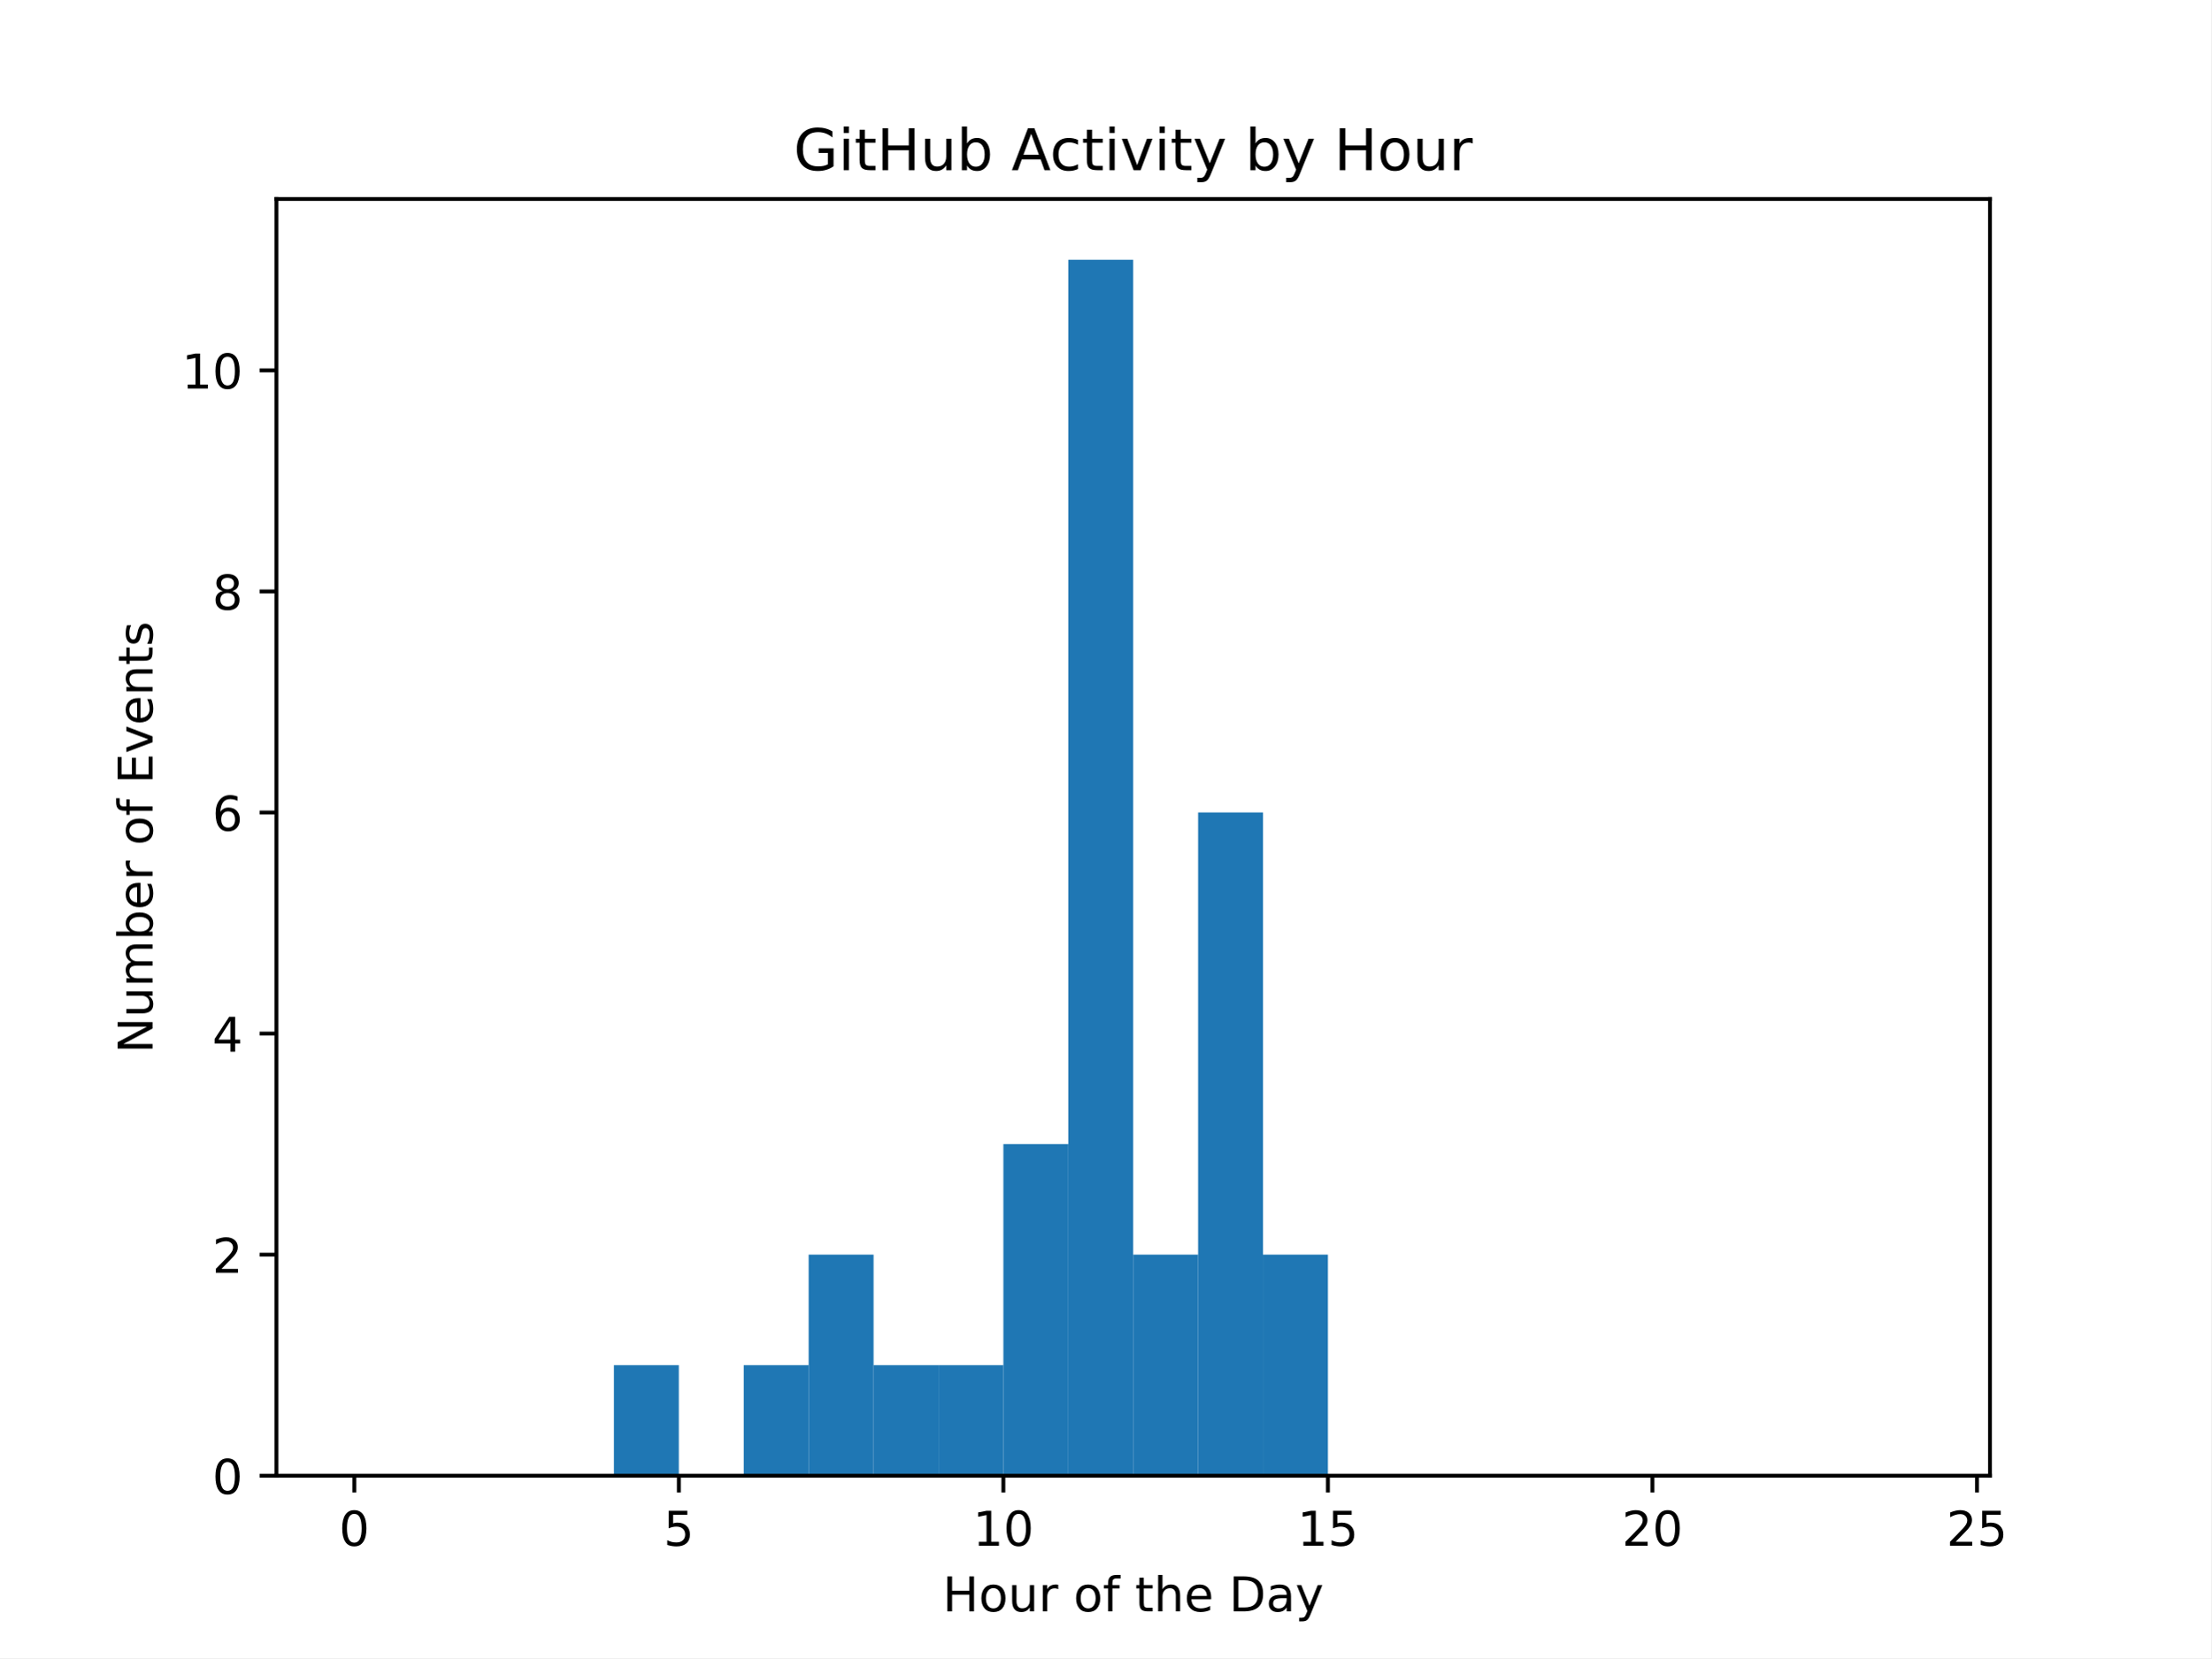
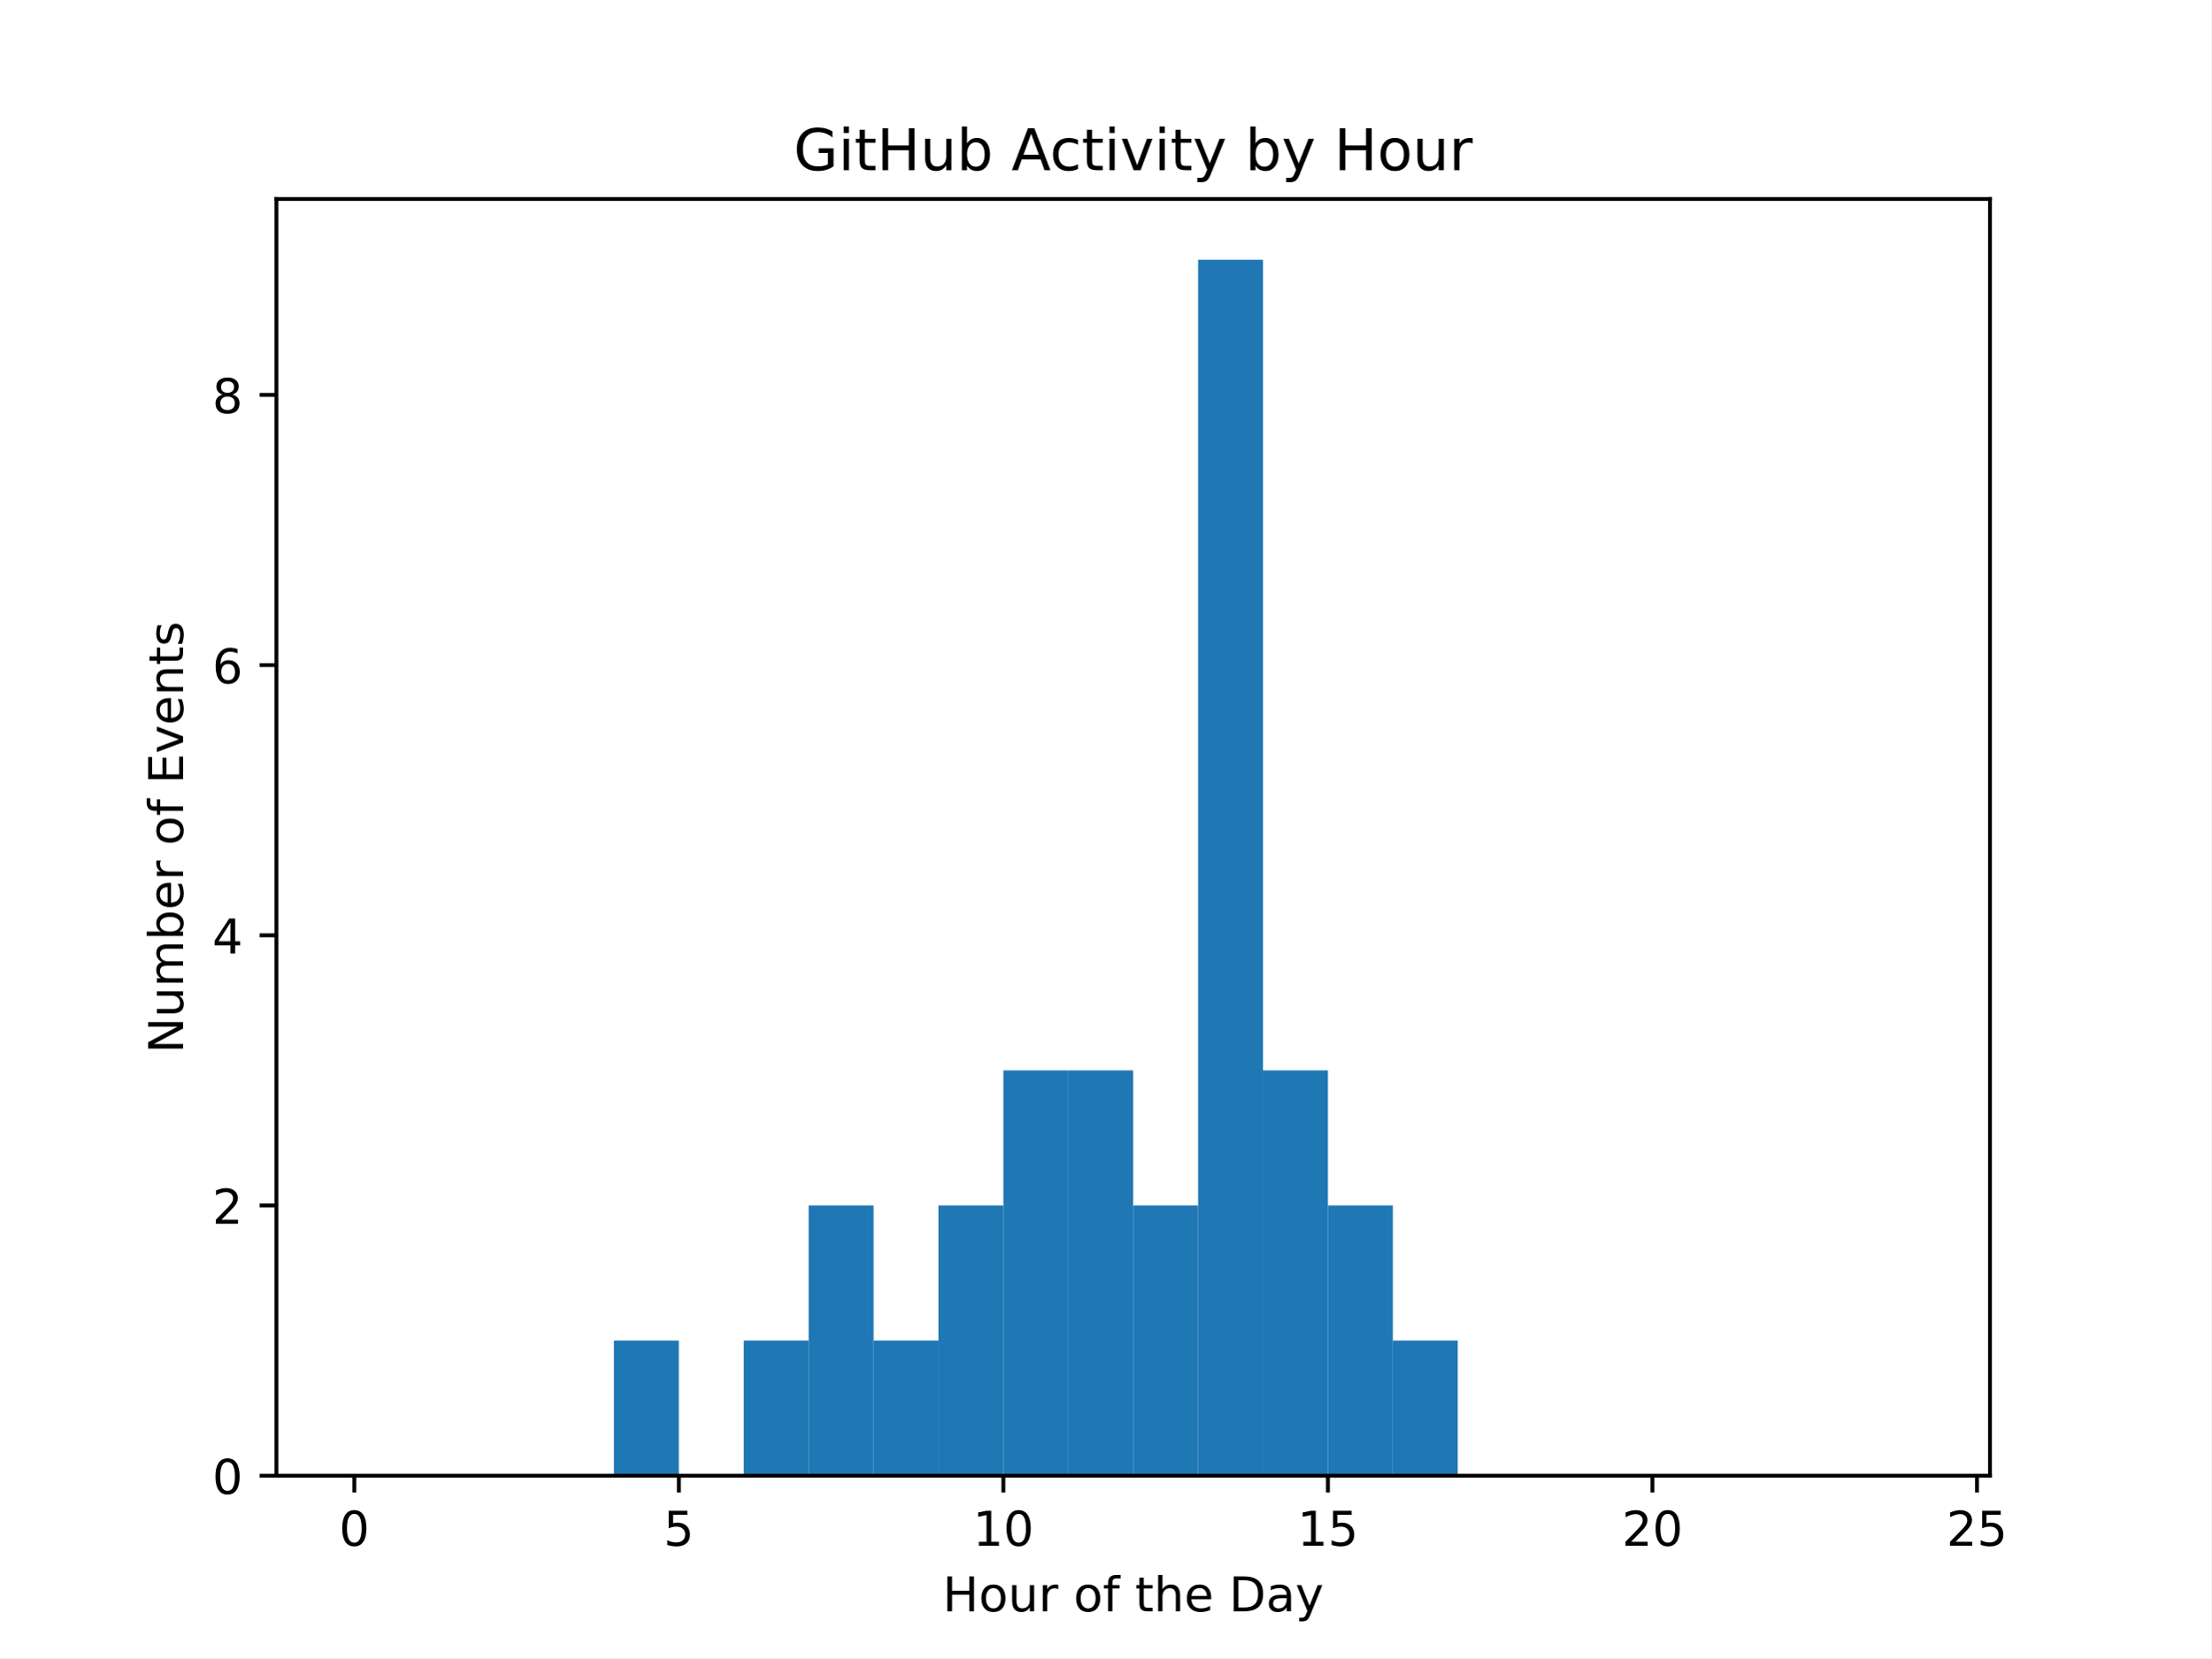
<svg xmlns="http://www.w3.org/2000/svg" xmlns:xlink="http://www.w3.org/1999/xlink" width="460.8pt" height="345.6pt" viewBox="0 0 460.8 345.6" version="1.1">
  <defs>
    <style type="text/css">*{stroke-linejoin: round; stroke-linecap: butt}</style>
  </defs>
  <g id="figure_1">
    <g id="patch_1">
      <path d="M 0 345.6  L 460.8 345.6  L 460.8 0  L 0 0  z " style="fill: #ffffff" />
    </g>
    <g id="axes_1">
      <g id="patch_2">
        <path d="M 57.6 307.584  L 414.72 307.584  L 414.72 41.472  L 57.6 41.472  z " style="fill: #ffffff" />
      </g>
      <g id="patch_3">
-         <path d="M 73.833 307.584  L 87.36 307.584  L 87.36 307.584  L 73.833 307.584  z " clip-path="url(#pc8131d4600)" style="fill: #1f77b4" />
+         <path d="M 73.833 307.584  L 87.36 307.584  L 87.36 307.584  L 73.833 307.584  z " clip-path="url(#pdbf380a409)" style="fill: #1f77b4" />
      </g>
      <g id="patch_4">
-         <path d="M 87.36 307.584  L 100.887 307.584  L 100.887 307.584  L 87.36 307.584  z " clip-path="url(#pc8131d4600)" style="fill: #1f77b4" />
+         <path d="M 87.36 307.584  L 100.887 307.584  L 100.887 307.584  L 87.36 307.584  z " clip-path="url(#pdbf380a409)" style="fill: #1f77b4" />
      </g>
      <g id="patch_5">
-         <path d="M 100.887 307.584  L 114.415 307.584  L 114.415 307.584  L 100.887 307.584  z " clip-path="url(#pc8131d4600)" style="fill: #1f77b4" />
+         <path d="M 100.887 307.584  L 114.415 307.584  L 114.415 307.584  L 100.887 307.584  z " clip-path="url(#pdbf380a409)" style="fill: #1f77b4" />
      </g>
      <g id="patch_6">
-         <path d="M 114.415 307.584  L 127.942 307.584  L 127.942 307.584  L 114.415 307.584  z " clip-path="url(#pc8131d4600)" style="fill: #1f77b4" />
+         <path d="M 114.415 307.584  L 127.942 307.584  L 127.942 307.584  L 114.415 307.584  z " clip-path="url(#pdbf380a409)" style="fill: #1f77b4" />
      </g>
      <g id="patch_7">
-         <path d="M 127.942 307.584  L 141.469 307.584  L 141.469 284.544  L 127.942 284.544  z " clip-path="url(#pc8131d4600)" style="fill: #1f77b4" />
+         <path d="M 127.942 307.584  L 141.469 307.584  L 141.469 279.424  L 127.942 279.424  z " clip-path="url(#pdbf380a409)" style="fill: #1f77b4" />
      </g>
      <g id="patch_8">
-         <path d="M 141.469 307.584  L 154.996 307.584  L 154.996 307.584  L 141.469 307.584  z " clip-path="url(#pc8131d4600)" style="fill: #1f77b4" />
+         <path d="M 141.469 307.584  L 154.996 307.584  L 154.996 307.584  L 141.469 307.584  z " clip-path="url(#pdbf380a409)" style="fill: #1f77b4" />
      </g>
      <g id="patch_9">
-         <path d="M 154.996 307.584  L 168.524 307.584  L 168.524 284.544  L 154.996 284.544  z " clip-path="url(#pc8131d4600)" style="fill: #1f77b4" />
+         <path d="M 154.996 307.584  L 168.524 307.584  L 168.524 279.424  L 154.996 279.424  z " clip-path="url(#pdbf380a409)" style="fill: #1f77b4" />
      </g>
      <g id="patch_10">
-         <path d="M 168.524 307.584  L 182.051 307.584  L 182.051 261.504  L 168.524 261.504  z " clip-path="url(#pc8131d4600)" style="fill: #1f77b4" />
+         <path d="M 168.524 307.584  L 182.051 307.584  L 182.051 251.264  L 168.524 251.264  z " clip-path="url(#pdbf380a409)" style="fill: #1f77b4" />
      </g>
      <g id="patch_11">
-         <path d="M 182.051 307.584  L 195.578 307.584  L 195.578 284.544  L 182.051 284.544  z " clip-path="url(#pc8131d4600)" style="fill: #1f77b4" />
+         <path d="M 182.051 307.584  L 195.578 307.584  L 195.578 279.424  L 182.051 279.424  z " clip-path="url(#pdbf380a409)" style="fill: #1f77b4" />
      </g>
      <g id="patch_12">
-         <path d="M 195.578 307.584  L 209.105 307.584  L 209.105 284.544  L 195.578 284.544  z " clip-path="url(#pc8131d4600)" style="fill: #1f77b4" />
+         <path d="M 195.578 307.584  L 209.105 307.584  L 209.105 251.264  L 195.578 251.264  z " clip-path="url(#pdbf380a409)" style="fill: #1f77b4" />
      </g>
      <g id="patch_13">
-         <path d="M 209.105 307.584  L 222.633 307.584  L 222.633 238.464  L 209.105 238.464  z " clip-path="url(#pc8131d4600)" style="fill: #1f77b4" />
+         <path d="M 209.105 307.584  L 222.633 307.584  L 222.633 223.104  L 209.105 223.104  z " clip-path="url(#pdbf380a409)" style="fill: #1f77b4" />
      </g>
      <g id="patch_14">
-         <path d="M 222.633 307.584  L 236.16 307.584  L 236.16 54.144  L 222.633 54.144  z " clip-path="url(#pc8131d4600)" style="fill: #1f77b4" />
+         <path d="M 222.633 307.584  L 236.16 307.584  L 236.16 223.104  L 222.633 223.104  z " clip-path="url(#pdbf380a409)" style="fill: #1f77b4" />
      </g>
      <g id="patch_15">
-         <path d="M 236.16 307.584  L 249.687 307.584  L 249.687 261.504  L 236.16 261.504  z " clip-path="url(#pc8131d4600)" style="fill: #1f77b4" />
+         <path d="M 236.16 307.584  L 249.687 307.584  L 249.687 251.264  L 236.16 251.264  z " clip-path="url(#pdbf380a409)" style="fill: #1f77b4" />
      </g>
      <g id="patch_16">
-         <path d="M 249.687 307.584  L 263.215 307.584  L 263.215 169.344  L 249.687 169.344  z " clip-path="url(#pc8131d4600)" style="fill: #1f77b4" />
+         <path d="M 249.687 307.584  L 263.215 307.584  L 263.215 54.144  L 249.687 54.144  z " clip-path="url(#pdbf380a409)" style="fill: #1f77b4" />
      </g>
      <g id="patch_17">
-         <path d="M 263.215 307.584  L 276.742 307.584  L 276.742 261.504  L 263.215 261.504  z " clip-path="url(#pc8131d4600)" style="fill: #1f77b4" />
+         <path d="M 263.215 307.584  L 276.742 307.584  L 276.742 223.104  L 263.215 223.104  z " clip-path="url(#pdbf380a409)" style="fill: #1f77b4" />
      </g>
      <g id="patch_18">
-         <path d="M 276.742 307.584  L 290.269 307.584  L 290.269 307.584  L 276.742 307.584  z " clip-path="url(#pc8131d4600)" style="fill: #1f77b4" />
+         <path d="M 276.742 307.584  L 290.269 307.584  L 290.269 251.264  L 276.742 251.264  z " clip-path="url(#pdbf380a409)" style="fill: #1f77b4" />
      </g>
      <g id="patch_19">
-         <path d="M 290.269 307.584  L 303.796 307.584  L 303.796 307.584  L 290.269 307.584  z " clip-path="url(#pc8131d4600)" style="fill: #1f77b4" />
+         <path d="M 290.269 307.584  L 303.796 307.584  L 303.796 279.424  L 290.269 279.424  z " clip-path="url(#pdbf380a409)" style="fill: #1f77b4" />
      </g>
      <g id="patch_20">
-         <path d="M 303.796 307.584  L 317.324 307.584  L 317.324 307.584  L 303.796 307.584  z " clip-path="url(#pc8131d4600)" style="fill: #1f77b4" />
+         <path d="M 303.796 307.584  L 317.324 307.584  L 317.324 307.584  L 303.796 307.584  z " clip-path="url(#pdbf380a409)" style="fill: #1f77b4" />
      </g>
      <g id="patch_21">
-         <path d="M 317.324 307.584  L 330.851 307.584  L 330.851 307.584  L 317.324 307.584  z " clip-path="url(#pc8131d4600)" style="fill: #1f77b4" />
+         <path d="M 317.324 307.584  L 330.851 307.584  L 330.851 307.584  L 317.324 307.584  z " clip-path="url(#pdbf380a409)" style="fill: #1f77b4" />
      </g>
      <g id="patch_22">
-         <path d="M 330.851 307.584  L 344.378 307.584  L 344.378 307.584  L 330.851 307.584  z " clip-path="url(#pc8131d4600)" style="fill: #1f77b4" />
+         <path d="M 330.851 307.584  L 344.378 307.584  L 344.378 307.584  L 330.851 307.584  z " clip-path="url(#pdbf380a409)" style="fill: #1f77b4" />
      </g>
      <g id="patch_23">
-         <path d="M 344.378 307.584  L 357.905 307.584  L 357.905 307.584  L 344.378 307.584  z " clip-path="url(#pc8131d4600)" style="fill: #1f77b4" />
+         <path d="M 344.378 307.584  L 357.905 307.584  L 357.905 307.584  L 344.378 307.584  z " clip-path="url(#pdbf380a409)" style="fill: #1f77b4" />
      </g>
      <g id="patch_24">
-         <path d="M 357.905 307.584  L 371.433 307.584  L 371.433 307.584  L 357.905 307.584  z " clip-path="url(#pc8131d4600)" style="fill: #1f77b4" />
+         <path d="M 357.905 307.584  L 371.433 307.584  L 371.433 307.584  L 357.905 307.584  z " clip-path="url(#pdbf380a409)" style="fill: #1f77b4" />
      </g>
      <g id="patch_25">
-         <path d="M 371.433 307.584  L 384.96 307.584  L 384.96 307.584  L 371.433 307.584  z " clip-path="url(#pc8131d4600)" style="fill: #1f77b4" />
+         <path d="M 371.433 307.584  L 384.96 307.584  L 384.96 307.584  L 371.433 307.584  z " clip-path="url(#pdbf380a409)" style="fill: #1f77b4" />
      </g>
      <g id="patch_26">
-         <path d="M 384.96 307.584  L 398.487 307.584  L 398.487 307.584  L 384.96 307.584  z " clip-path="url(#pc8131d4600)" style="fill: #1f77b4" />
+         <path d="M 384.96 307.584  L 398.487 307.584  L 398.487 307.584  L 384.96 307.584  z " clip-path="url(#pdbf380a409)" style="fill: #1f77b4" />
      </g>
      <g id="matplotlib.axis_1">
        <g id="xtick_1">
          <g id="line2d_1">
            <defs>
-               <path id="m0bc0a08056" d="M 0 0  L 0 3.5  " style="stroke: #000000; stroke-width: 0.8" />
+               <path id="m1d1dbb9ba8" d="M 0 0  L 0 3.5  " style="stroke: #000000; stroke-width: 0.8" />
            </defs>
            <g>
-               <use xlink:href="#m0bc0a08056" x="73.833" y="307.584" style="stroke: #000000; stroke-width: 0.8" />
+               <use xlink:href="#m1d1dbb9ba8" x="73.833" y="307.584" style="stroke: #000000; stroke-width: 0.8" />
            </g>
          </g>
          <g id="text_1">
            <g transform="translate(70.65148 322.1824) scale(0.1 -0.1)">
              <defs>
                <path id="DejaVuSans-30" d="M 2034 4250  Q 1547 4250 1301 3770  Q 1056 3291 1056 2328  Q 1056 1369 1301 889  Q 1547 409 2034 409  Q 2525 409 2770 889  Q 3016 1369 3016 2328  Q 3016 3291 2770 3770  Q 2525 4250 2034 4250  z M 2034 4750  Q 2819 4750 3233 4129  Q 3647 3509 3647 2328  Q 3647 1150 3233 529  Q 2819 -91 2034 -91  Q 1250 -91 836 529  Q 422 1150 422 2328  Q 422 3509 836 4129  Q 1250 4750 2034 4750  z " transform="scale(0.015625)" />
              </defs>
              <use xlink:href="#DejaVuSans-30" />
            </g>
          </g>
        </g>
        <g id="xtick_2">
          <g id="line2d_2">
            <g>
-               <use xlink:href="#m0bc0a08056" x="141.469" y="307.584" style="stroke: #000000; stroke-width: 0.8" />
+               <use xlink:href="#m1d1dbb9ba8" x="141.469" y="307.584" style="stroke: #000000; stroke-width: 0.8" />
            </g>
          </g>
          <g id="text_2">
            <g transform="translate(138.2878 322.1824) scale(0.1 -0.1)">
              <defs>
                <path id="DejaVuSans-35" d="M 691 4666  L 3169 4666  L 3169 4134  L 1269 4134  L 1269 2991  Q 1406 3038 1543 3061  Q 1681 3084 1819 3084  Q 2600 3084 3056 2656  Q 3513 2228 3513 1497  Q 3513 744 3044 326  Q 2575 -91 1722 -91  Q 1428 -91 1123 -41  Q 819 9 494 109  L 494 744  Q 775 591 1075 516  Q 1375 441 1709 441  Q 2250 441 2565 725  Q 2881 1009 2881 1497  Q 2881 1984 2565 2268  Q 2250 2553 1709 2553  Q 1456 2553 1204 2497  Q 953 2441 691 2322  L 691 4666  z " transform="scale(0.015625)" />
              </defs>
              <use xlink:href="#DejaVuSans-35" />
            </g>
          </g>
        </g>
        <g id="xtick_3">
          <g id="line2d_3">
            <g>
-               <use xlink:href="#m0bc0a08056" x="209.105" y="307.584" style="stroke: #000000; stroke-width: 0.8" />
+               <use xlink:href="#m1d1dbb9ba8" x="209.105" y="307.584" style="stroke: #000000; stroke-width: 0.8" />
            </g>
          </g>
          <g id="text_3">
            <g transform="translate(202.743 322.1824) scale(0.1 -0.1)">
              <defs>
                <path id="DejaVuSans-31" d="M 794 531  L 1825 531  L 1825 4091  L 703 3866  L 703 4441  L 1819 4666  L 2450 4666  L 2450 531  L 3481 531  L 3481 0  L 794 0  L 794 531  z " transform="scale(0.015625)" />
              </defs>
              <use xlink:href="#DejaVuSans-31" />
              <use xlink:href="#DejaVuSans-30" x="63.623" />
            </g>
          </g>
        </g>
        <g id="xtick_4">
          <g id="line2d_4">
            <g>
-               <use xlink:href="#m0bc0a08056" x="276.742" y="307.584" style="stroke: #000000; stroke-width: 0.8" />
+               <use xlink:href="#m1d1dbb9ba8" x="276.742" y="307.584" style="stroke: #000000; stroke-width: 0.8" />
            </g>
          </g>
          <g id="text_4">
            <g transform="translate(270.3793 322.1824) scale(0.1 -0.1)">
              <use xlink:href="#DejaVuSans-31" />
              <use xlink:href="#DejaVuSans-35" x="63.623" />
            </g>
          </g>
        </g>
        <g id="xtick_5">
          <g id="line2d_5">
            <g>
-               <use xlink:href="#m0bc0a08056" x="344.378" y="307.584" style="stroke: #000000; stroke-width: 0.8" />
+               <use xlink:href="#m1d1dbb9ba8" x="344.378" y="307.584" style="stroke: #000000; stroke-width: 0.8" />
            </g>
          </g>
          <g id="text_5">
            <g transform="translate(338.0157 322.1824) scale(0.1 -0.1)">
              <defs>
                <path id="DejaVuSans-32" d="M 1228 531  L 3431 531  L 3431 0  L 469 0  L 469 531  Q 828 903 1448 1529  Q 2069 2156 2228 2338  Q 2531 2678 2651 2914  Q 2772 3150 2772 3378  Q 2772 3750 2511 3984  Q 2250 4219 1831 4219  Q 1534 4219 1204 4116  Q 875 4013 500 3803  L 500 4441  Q 881 4594 1212 4672  Q 1544 4750 1819 4750  Q 2544 4750 2975 4387  Q 3406 4025 3406 3419  Q 3406 3131 3298 2873  Q 3191 2616 2906 2266  Q 2828 2175 2409 1742  Q 1991 1309 1228 531  z " transform="scale(0.015625)" />
              </defs>
              <use xlink:href="#DejaVuSans-32" />
              <use xlink:href="#DejaVuSans-30" x="63.623" />
            </g>
          </g>
        </g>
        <g id="xtick_6">
          <g id="line2d_6">
            <g>
-               <use xlink:href="#m0bc0a08056" x="412.015" y="307.584" style="stroke: #000000; stroke-width: 0.8" />
+               <use xlink:href="#m1d1dbb9ba8" x="412.015" y="307.584" style="stroke: #000000; stroke-width: 0.8" />
            </g>
          </g>
          <g id="text_6">
            <g transform="translate(405.652 322.1824) scale(0.1 -0.1)">
              <use xlink:href="#DejaVuSans-32" />
              <use xlink:href="#DejaVuSans-35" x="63.623" />
            </g>
          </g>
        </g>
        <g id="text_7">
          <g transform="translate(196.4506 335.8606) scale(0.1 -0.1)">
            <defs>
              <path id="DejaVuSans-48" d="M 628 4666  L 1259 4666  L 1259 2753  L 3553 2753  L 3553 4666  L 4184 4666  L 4184 0  L 3553 0  L 3553 2222  L 1259 2222  L 1259 0  L 628 0  L 628 4666  z " transform="scale(0.015625)" />
              <path id="DejaVuSans-6f" d="M 1959 3097  Q 1497 3097 1228 2736  Q 959 2375 959 1747  Q 959 1119 1226 758  Q 1494 397 1959 397  Q 2419 397 2687 759  Q 2956 1122 2956 1747  Q 2956 2369 2687 2733  Q 2419 3097 1959 3097  z M 1959 3584  Q 2709 3584 3137 3096  Q 3566 2609 3566 1747  Q 3566 888 3137 398  Q 2709 -91 1959 -91  Q 1206 -91 779 398  Q 353 888 353 1747  Q 353 2609 779 3096  Q 1206 3584 1959 3584  z " transform="scale(0.015625)" />
              <path id="DejaVuSans-75" d="M 544 1381  L 544 3500  L 1119 3500  L 1119 1403  Q 1119 906 1312 657  Q 1506 409 1894 409  Q 2359 409 2629 706  Q 2900 1003 2900 1516  L 2900 3500  L 3475 3500  L 3475 0  L 2900 0  L 2900 538  Q 2691 219 2414 64  Q 2138 -91 1772 -91  Q 1169 -91 856 284  Q 544 659 544 1381  z M 1991 3584  L 1991 3584  z " transform="scale(0.015625)" />
              <path id="DejaVuSans-72" d="M 2631 2963  Q 2534 3019 2420 3045  Q 2306 3072 2169 3072  Q 1681 3072 1420 2755  Q 1159 2438 1159 1844  L 1159 0  L 581 0  L 581 3500  L 1159 3500  L 1159 2956  Q 1341 3275 1631 3429  Q 1922 3584 2338 3584  Q 2397 3584 2469 3576  Q 2541 3569 2628 3553  L 2631 2963  z " transform="scale(0.015625)" />
              <path id="DejaVuSans-20" transform="scale(0.015625)" />
              <path id="DejaVuSans-66" d="M 2375 4863  L 2375 4384  L 1825 4384  Q 1516 4384 1395 4259  Q 1275 4134 1275 3809  L 1275 3500  L 2222 3500  L 2222 3053  L 1275 3053  L 1275 0  L 697 0  L 697 3053  L 147 3053  L 147 3500  L 697 3500  L 697 3744  Q 697 4328 969 4595  Q 1241 4863 1831 4863  L 2375 4863  z " transform="scale(0.015625)" />
              <path id="DejaVuSans-74" d="M 1172 4494  L 1172 3500  L 2356 3500  L 2356 3053  L 1172 3053  L 1172 1153  Q 1172 725 1289 603  Q 1406 481 1766 481  L 2356 481  L 2356 0  L 1766 0  Q 1100 0 847 248  Q 594 497 594 1153  L 594 3053  L 172 3053  L 172 3500  L 594 3500  L 594 4494  L 1172 4494  z " transform="scale(0.015625)" />
              <path id="DejaVuSans-68" d="M 3513 2113  L 3513 0  L 2938 0  L 2938 2094  Q 2938 2591 2744 2837  Q 2550 3084 2163 3084  Q 1697 3084 1428 2787  Q 1159 2491 1159 1978  L 1159 0  L 581 0  L 581 4863  L 1159 4863  L 1159 2956  Q 1366 3272 1645 3428  Q 1925 3584 2291 3584  Q 2894 3584 3203 3211  Q 3513 2838 3513 2113  z " transform="scale(0.015625)" />
              <path id="DejaVuSans-65" d="M 3597 1894  L 3597 1613  L 953 1613  Q 991 1019 1311 708  Q 1631 397 2203 397  Q 2534 397 2845 478  Q 3156 559 3463 722  L 3463 178  Q 3153 47 2828 -22  Q 2503 -91 2169 -91  Q 1331 -91 842 396  Q 353 884 353 1716  Q 353 2575 817 3079  Q 1281 3584 2069 3584  Q 2775 3584 3186 3129  Q 3597 2675 3597 1894  z M 3022 2063  Q 3016 2534 2758 2815  Q 2500 3097 2075 3097  Q 1594 3097 1305 2825  Q 1016 2553 972 2059  L 3022 2063  z " transform="scale(0.015625)" />
              <path id="DejaVuSans-44" d="M 1259 4147  L 1259 519  L 2022 519  Q 2988 519 3436 956  Q 3884 1394 3884 2338  Q 3884 3275 3436 3711  Q 2988 4147 2022 4147  L 1259 4147  z M 628 4666  L 1925 4666  Q 3281 4666 3915 4102  Q 4550 3538 4550 2338  Q 4550 1131 3912 565  Q 3275 0 1925 0  L 628 0  L 628 4666  z " transform="scale(0.015625)" />
              <path id="DejaVuSans-61" d="M 2194 1759  Q 1497 1759 1228 1600  Q 959 1441 959 1056  Q 959 750 1161 570  Q 1363 391 1709 391  Q 2188 391 2477 730  Q 2766 1069 2766 1631  L 2766 1759  L 2194 1759  z M 3341 1997  L 3341 0  L 2766 0  L 2766 531  Q 2569 213 2275 61  Q 1981 -91 1556 -91  Q 1019 -91 701 211  Q 384 513 384 1019  Q 384 1609 779 1909  Q 1175 2209 1959 2209  L 2766 2209  L 2766 2266  Q 2766 2663 2505 2880  Q 2244 3097 1772 3097  Q 1472 3097 1187 3025  Q 903 2953 641 2809  L 641 3341  Q 956 3463 1253 3523  Q 1550 3584 1831 3584  Q 2591 3584 2966 3190  Q 3341 2797 3341 1997  z " transform="scale(0.015625)" />
              <path id="DejaVuSans-79" d="M 2059 -325  Q 1816 -950 1584 -1140  Q 1353 -1331 966 -1331  L 506 -1331  L 506 -850  L 844 -850  Q 1081 -850 1212 -737  Q 1344 -625 1503 -206  L 1606 56  L 191 3500  L 800 3500  L 1894 763  L 2988 3500  L 3597 3500  L 2059 -325  z " transform="scale(0.015625)" />
            </defs>
            <use xlink:href="#DejaVuSans-48" />
            <use xlink:href="#DejaVuSans-6f" x="75.195" />
            <use xlink:href="#DejaVuSans-75" x="136.377" />
            <use xlink:href="#DejaVuSans-72" x="199.756" />
            <use xlink:href="#DejaVuSans-20" x="240.869" />
            <use xlink:href="#DejaVuSans-6f" x="272.656" />
            <use xlink:href="#DejaVuSans-66" x="333.838" />
            <use xlink:href="#DejaVuSans-20" x="369.043" />
            <use xlink:href="#DejaVuSans-74" x="400.83" />
            <use xlink:href="#DejaVuSans-68" x="440.039" />
            <use xlink:href="#DejaVuSans-65" x="503.418" />
            <use xlink:href="#DejaVuSans-20" x="564.941" />
            <use xlink:href="#DejaVuSans-44" x="596.729" />
            <use xlink:href="#DejaVuSans-61" x="673.73" />
            <use xlink:href="#DejaVuSans-79" x="735.01" />
          </g>
        </g>
      </g>
      <g id="matplotlib.axis_2">
        <g id="ytick_1">
          <g id="line2d_7">
            <defs>
-               <path id="m47ff381af7" d="M 0 0  L -3.5 0  " style="stroke: #000000; stroke-width: 0.8" />
+               <path id="mf2cbe45d30" d="M 0 0  L -3.5 0  " style="stroke: #000000; stroke-width: 0.8" />
            </defs>
            <g>
-               <use xlink:href="#m47ff381af7" x="57.6" y="307.584" style="stroke: #000000; stroke-width: 0.8" />
+               <use xlink:href="#mf2cbe45d30" x="57.6" y="307.584" style="stroke: #000000; stroke-width: 0.8" />
            </g>
          </g>
          <g id="text_8">
            <g transform="translate(44.2375 311.3832) scale(0.1 -0.1)">
              <use xlink:href="#DejaVuSans-30" />
            </g>
          </g>
        </g>
        <g id="ytick_2">
          <g id="line2d_8">
            <g>
-               <use xlink:href="#m47ff381af7" x="57.6" y="261.504" style="stroke: #000000; stroke-width: 0.8" />
+               <use xlink:href="#mf2cbe45d30" x="57.6" y="251.264" style="stroke: #000000; stroke-width: 0.8" />
            </g>
          </g>
          <g id="text_9">
-             <g transform="translate(44.2375 265.3032) scale(0.1 -0.1)">
+             <g transform="translate(44.2375 255.0632) scale(0.1 -0.1)">
              <use xlink:href="#DejaVuSans-32" />
            </g>
          </g>
        </g>
        <g id="ytick_3">
          <g id="line2d_9">
            <g>
-               <use xlink:href="#m47ff381af7" x="57.6" y="215.424" style="stroke: #000000; stroke-width: 0.8" />
+               <use xlink:href="#mf2cbe45d30" x="57.6" y="194.944" style="stroke: #000000; stroke-width: 0.8" />
            </g>
          </g>
          <g id="text_10">
-             <g transform="translate(44.2375 219.2232) scale(0.1 -0.1)">
+             <g transform="translate(44.2375 198.7432) scale(0.1 -0.1)">
              <defs>
                <path id="DejaVuSans-34" d="M 2419 4116  L 825 1625  L 2419 1625  L 2419 4116  z M 2253 4666  L 3047 4666  L 3047 1625  L 3713 1625  L 3713 1100  L 3047 1100  L 3047 0  L 2419 0  L 2419 1100  L 313 1100  L 313 1709  L 2253 4666  z " transform="scale(0.015625)" />
              </defs>
              <use xlink:href="#DejaVuSans-34" />
            </g>
          </g>
        </g>
        <g id="ytick_4">
          <g id="line2d_10">
            <g>
-               <use xlink:href="#m47ff381af7" x="57.6" y="169.344" style="stroke: #000000; stroke-width: 0.8" />
+               <use xlink:href="#mf2cbe45d30" x="57.6" y="138.624" style="stroke: #000000; stroke-width: 0.8" />
            </g>
          </g>
          <g id="text_11">
-             <g transform="translate(44.2375 173.1432) scale(0.1 -0.1)">
+             <g transform="translate(44.2375 142.4232) scale(0.1 -0.1)">
              <defs>
                <path id="DejaVuSans-36" d="M 2113 2584  Q 1688 2584 1439 2293  Q 1191 2003 1191 1497  Q 1191 994 1439 701  Q 1688 409 2113 409  Q 2538 409 2786 701  Q 3034 994 3034 1497  Q 3034 2003 2786 2293  Q 2538 2584 2113 2584  z M 3366 4563  L 3366 3988  Q 3128 4100 2886 4159  Q 2644 4219 2406 4219  Q 1781 4219 1451 3797  Q 1122 3375 1075 2522  Q 1259 2794 1537 2939  Q 1816 3084 2150 3084  Q 2853 3084 3261 2657  Q 3669 2231 3669 1497  Q 3669 778 3244 343  Q 2819 -91 2113 -91  Q 1303 -91 875 529  Q 447 1150 447 2328  Q 447 3434 972 4092  Q 1497 4750 2381 4750  Q 2619 4750 2861 4703  Q 3103 4656 3366 4563  z " transform="scale(0.015625)" />
              </defs>
              <use xlink:href="#DejaVuSans-36" />
            </g>
          </g>
        </g>
        <g id="ytick_5">
          <g id="line2d_11">
            <g>
-               <use xlink:href="#m47ff381af7" x="57.6" y="123.264" style="stroke: #000000; stroke-width: 0.8" />
+               <use xlink:href="#mf2cbe45d30" x="57.6" y="82.304" style="stroke: #000000; stroke-width: 0.8" />
            </g>
          </g>
          <g id="text_12">
-             <g transform="translate(44.2375 127.0632) scale(0.1 -0.1)">
+             <g transform="translate(44.2375 86.10322) scale(0.1 -0.1)">
              <defs>
                <path id="DejaVuSans-38" d="M 2034 2216  Q 1584 2216 1326 1975  Q 1069 1734 1069 1313  Q 1069 891 1326 650  Q 1584 409 2034 409  Q 2484 409 2743 651  Q 3003 894 3003 1313  Q 3003 1734 2745 1975  Q 2488 2216 2034 2216  z M 1403 2484  Q 997 2584 770 2862  Q 544 3141 544 3541  Q 544 4100 942 4425  Q 1341 4750 2034 4750  Q 2731 4750 3128 4425  Q 3525 4100 3525 3541  Q 3525 3141 3298 2862  Q 3072 2584 2669 2484  Q 3125 2378 3379 2068  Q 3634 1759 3634 1313  Q 3634 634 3220 271  Q 2806 -91 2034 -91  Q 1263 -91 848 271  Q 434 634 434 1313  Q 434 1759 690 2068  Q 947 2378 1403 2484  z M 1172 3481  Q 1172 3119 1398 2916  Q 1625 2713 2034 2713  Q 2441 2713 2670 2916  Q 2900 3119 2900 3481  Q 2900 3844 2670 4047  Q 2441 4250 2034 4250  Q 1625 4250 1398 4047  Q 1172 3844 1172 3481  z " transform="scale(0.015625)" />
              </defs>
              <use xlink:href="#DejaVuSans-38" />
            </g>
          </g>
        </g>
-         <g id="ytick_6">
-           <g id="line2d_12">
-             <g>
-               <use xlink:href="#m47ff381af7" x="57.6" y="77.184" style="stroke: #000000; stroke-width: 0.8" />
-             </g>
-           </g>
-           <g id="text_13">
-             <g transform="translate(37.875 80.98322) scale(0.1 -0.1)">
-               <use xlink:href="#DejaVuSans-31" />
-               <use xlink:href="#DejaVuSans-30" x="63.623" />
-             </g>
-           </g>
-         </g>
-         <g id="text_14">
-           <g transform="translate(31.79531 219.5405) rotate(-90) scale(0.1 -0.1)">
+         <g id="text_13">
+           <g transform="translate(38.15781 219.5405) rotate(-90) scale(0.1 -0.1)">
            <defs>
              <path id="DejaVuSans-4e" d="M 628 4666  L 1478 4666  L 3547 763  L 3547 4666  L 4159 4666  L 4159 0  L 3309 0  L 1241 3903  L 1241 0  L 628 0  L 628 4666  z " transform="scale(0.015625)" />
              <path id="DejaVuSans-6d" d="M 3328 2828  Q 3544 3216 3844 3400  Q 4144 3584 4550 3584  Q 5097 3584 5394 3201  Q 5691 2819 5691 2113  L 5691 0  L 5113 0  L 5113 2094  Q 5113 2597 4934 2840  Q 4756 3084 4391 3084  Q 3944 3084 3684 2787  Q 3425 2491 3425 1978  L 3425 0  L 2847 0  L 2847 2094  Q 2847 2600 2669 2842  Q 2491 3084 2119 3084  Q 1678 3084 1418 2786  Q 1159 2488 1159 1978  L 1159 0  L 581 0  L 581 3500  L 1159 3500  L 1159 2956  Q 1356 3278 1631 3431  Q 1906 3584 2284 3584  Q 2666 3584 2933 3390  Q 3200 3197 3328 2828  z " transform="scale(0.015625)" />
              <path id="DejaVuSans-62" d="M 3116 1747  Q 3116 2381 2855 2742  Q 2594 3103 2138 3103  Q 1681 3103 1420 2742  Q 1159 2381 1159 1747  Q 1159 1113 1420 752  Q 1681 391 2138 391  Q 2594 391 2855 752  Q 3116 1113 3116 1747  z M 1159 2969  Q 1341 3281 1617 3432  Q 1894 3584 2278 3584  Q 2916 3584 3314 3078  Q 3713 2572 3713 1747  Q 3713 922 3314 415  Q 2916 -91 2278 -91  Q 1894 -91 1617 61  Q 1341 213 1159 525  L 1159 0  L 581 0  L 581 4863  L 1159 4863  L 1159 2969  z " transform="scale(0.015625)" />
              <path id="DejaVuSans-45" d="M 628 4666  L 3578 4666  L 3578 4134  L 1259 4134  L 1259 2753  L 3481 2753  L 3481 2222  L 1259 2222  L 1259 531  L 3634 531  L 3634 0  L 628 0  L 628 4666  z " transform="scale(0.015625)" />
              <path id="DejaVuSans-76" d="M 191 3500  L 800 3500  L 1894 563  L 2988 3500  L 3597 3500  L 2284 0  L 1503 0  L 191 3500  z " transform="scale(0.015625)" />
              <path id="DejaVuSans-6e" d="M 3513 2113  L 3513 0  L 2938 0  L 2938 2094  Q 2938 2591 2744 2837  Q 2550 3084 2163 3084  Q 1697 3084 1428 2787  Q 1159 2491 1159 1978  L 1159 0  L 581 0  L 581 3500  L 1159 3500  L 1159 2956  Q 1366 3272 1645 3428  Q 1925 3584 2291 3584  Q 2894 3584 3203 3211  Q 3513 2838 3513 2113  z " transform="scale(0.015625)" />
              <path id="DejaVuSans-73" d="M 2834 3397  L 2834 2853  Q 2591 2978 2328 3040  Q 2066 3103 1784 3103  Q 1356 3103 1142 2972  Q 928 2841 928 2578  Q 928 2378 1081 2264  Q 1234 2150 1697 2047  L 1894 2003  Q 2506 1872 2764 1633  Q 3022 1394 3022 966  Q 3022 478 2636 193  Q 2250 -91 1575 -91  Q 1294 -91 989 -36  Q 684 19 347 128  L 347 722  Q 666 556 975 473  Q 1284 391 1588 391  Q 1994 391 2212 530  Q 2431 669 2431 922  Q 2431 1156 2273 1281  Q 2116 1406 1581 1522  L 1381 1569  Q 847 1681 609 1914  Q 372 2147 372 2553  Q 372 3047 722 3315  Q 1072 3584 1716 3584  Q 2034 3584 2315 3537  Q 2597 3491 2834 3397  z " transform="scale(0.015625)" />
            </defs>
            <use xlink:href="#DejaVuSans-4e" />
            <use xlink:href="#DejaVuSans-75" x="74.805" />
            <use xlink:href="#DejaVuSans-6d" x="138.184" />
            <use xlink:href="#DejaVuSans-62" x="235.596" />
            <use xlink:href="#DejaVuSans-65" x="299.072" />
            <use xlink:href="#DejaVuSans-72" x="360.596" />
            <use xlink:href="#DejaVuSans-20" x="401.709" />
            <use xlink:href="#DejaVuSans-6f" x="433.496" />
            <use xlink:href="#DejaVuSans-66" x="494.678" />
            <use xlink:href="#DejaVuSans-20" x="529.883" />
            <use xlink:href="#DejaVuSans-45" x="561.67" />
            <use xlink:href="#DejaVuSans-76" x="624.854" />
            <use xlink:href="#DejaVuSans-65" x="684.033" />
            <use xlink:href="#DejaVuSans-6e" x="745.557" />
            <use xlink:href="#DejaVuSans-74" x="808.936" />
            <use xlink:href="#DejaVuSans-73" x="848.145" />
          </g>
        </g>
      </g>
      <g id="patch_27">
        <path d="M 57.6 307.584  L 57.6 41.472  " style="fill: none; stroke: #000000; stroke-width: 0.8; stroke-linejoin: miter; stroke-linecap: square" />
      </g>
      <g id="patch_28">
        <path d="M 414.72 307.584  L 414.72 41.472  " style="fill: none; stroke: #000000; stroke-width: 0.8; stroke-linejoin: miter; stroke-linecap: square" />
      </g>
      <g id="patch_29">
        <path d="M 57.6 307.584  L 414.72 307.584  " style="fill: none; stroke: #000000; stroke-width: 0.8; stroke-linejoin: miter; stroke-linecap: square" />
      </g>
      <g id="patch_30">
        <path d="M 57.6 41.472  L 414.72 41.472  " style="fill: none; stroke: #000000; stroke-width: 0.8; stroke-linejoin: miter; stroke-linecap: square" />
      </g>
-       <g id="text_15">
+       <g id="text_14">
        <g transform="translate(165.3956 35.472) scale(0.12 -0.12)">
          <defs>
            <path id="DejaVuSans-47" d="M 3809 666  L 3809 1919  L 2778 1919  L 2778 2438  L 4434 2438  L 4434 434  Q 4069 175 3628 42  Q 3188 -91 2688 -91  Q 1594 -91 976 548  Q 359 1188 359 2328  Q 359 3472 976 4111  Q 1594 4750 2688 4750  Q 3144 4750 3555 4637  Q 3966 4525 4313 4306  L 4313 3634  Q 3963 3931 3569 4081  Q 3175 4231 2741 4231  Q 1884 4231 1454 3753  Q 1025 3275 1025 2328  Q 1025 1384 1454 906  Q 1884 428 2741 428  Q 3075 428 3337 486  Q 3600 544 3809 666  z " transform="scale(0.015625)" />
            <path id="DejaVuSans-69" d="M 603 3500  L 1178 3500  L 1178 0  L 603 0  L 603 3500  z M 603 4863  L 1178 4863  L 1178 4134  L 603 4134  L 603 4863  z " transform="scale(0.015625)" />
            <path id="DejaVuSans-41" d="M 2188 4044  L 1331 1722  L 3047 1722  L 2188 4044  z M 1831 4666  L 2547 4666  L 4325 0  L 3669 0  L 3244 1197  L 1141 1197  L 716 0  L 50 0  L 1831 4666  z " transform="scale(0.015625)" />
            <path id="DejaVuSans-63" d="M 3122 3366  L 3122 2828  Q 2878 2963 2633 3030  Q 2388 3097 2138 3097  Q 1578 3097 1268 2742  Q 959 2388 959 1747  Q 959 1106 1268 751  Q 1578 397 2138 397  Q 2388 397 2633 464  Q 2878 531 3122 666  L 3122 134  Q 2881 22 2623 -34  Q 2366 -91 2075 -91  Q 1284 -91 818 406  Q 353 903 353 1747  Q 353 2603 823 3093  Q 1294 3584 2113 3584  Q 2378 3584 2631 3529  Q 2884 3475 3122 3366  z " transform="scale(0.015625)" />
          </defs>
          <use xlink:href="#DejaVuSans-47" />
          <use xlink:href="#DejaVuSans-69" x="77.49" />
          <use xlink:href="#DejaVuSans-74" x="105.273" />
          <use xlink:href="#DejaVuSans-48" x="144.482" />
          <use xlink:href="#DejaVuSans-75" x="219.678" />
          <use xlink:href="#DejaVuSans-62" x="283.057" />
          <use xlink:href="#DejaVuSans-20" x="346.533" />
          <use xlink:href="#DejaVuSans-41" x="378.32" />
          <use xlink:href="#DejaVuSans-63" x="444.979" />
          <use xlink:href="#DejaVuSans-74" x="499.959" />
          <use xlink:href="#DejaVuSans-69" x="539.168" />
          <use xlink:href="#DejaVuSans-76" x="566.951" />
          <use xlink:href="#DejaVuSans-69" x="626.131" />
          <use xlink:href="#DejaVuSans-74" x="653.914" />
          <use xlink:href="#DejaVuSans-79" x="693.123" />
          <use xlink:href="#DejaVuSans-20" x="752.303" />
          <use xlink:href="#DejaVuSans-62" x="784.09" />
          <use xlink:href="#DejaVuSans-79" x="847.566" />
          <use xlink:href="#DejaVuSans-20" x="906.746" />
          <use xlink:href="#DejaVuSans-48" x="938.533" />
          <use xlink:href="#DejaVuSans-6f" x="1013.729" />
          <use xlink:href="#DejaVuSans-75" x="1074.91" />
          <use xlink:href="#DejaVuSans-72" x="1138.289" />
        </g>
      </g>
    </g>
  </g>
  <defs>
-     <clipPath id="pc8131d4600">
+     <clipPath id="pdbf380a409">
      <rect x="57.6" y="41.472" width="357.12" height="266.112" />
    </clipPath>
  </defs>
</svg>
